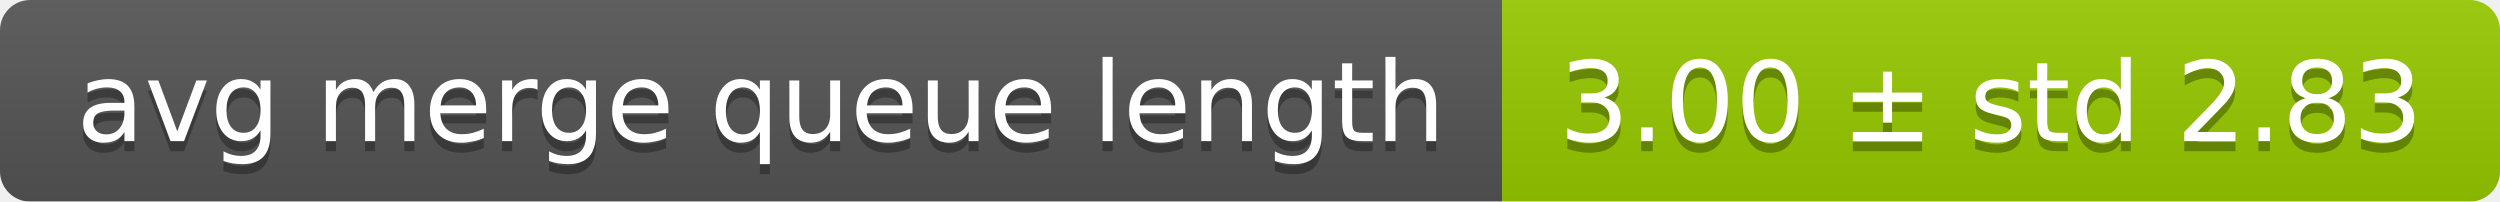
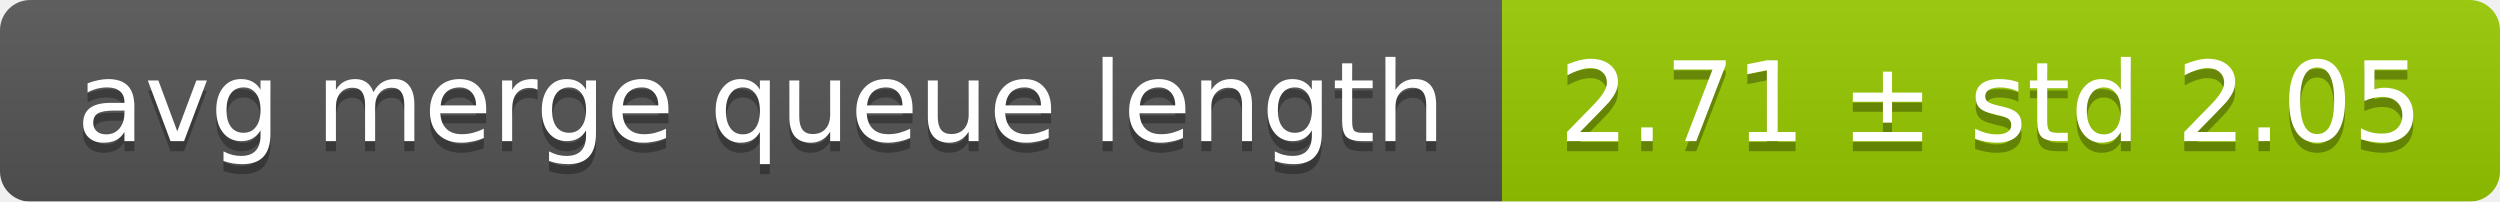
<svg xmlns="http://www.w3.org/2000/svg" width="248" height="20">
  <linearGradient id="smooth" x2="0" y2="100%">
    <stop offset="0" stop-color="#bbb" stop-opacity=".1" />
    <stop offset="1" stop-opacity=".1" />
  </linearGradient>
  <mask id="round">
    <rect width="248" height="20" rx="3" fill="#fff" />
  </mask>
  <g mask="url(#round)">
    <rect width="149" height="20" fill="#555" />
    <rect x="149" width="99" height="20" fill="#97ca00" />
    <rect width="248" height="20" fill="url(#smooth)" />
  </g>
  <g fill="#fff" text-anchor="middle" font-family="DejaVu Sans,Verdana,Geneva,sans-serif" font-size="11">
    <text x="75.5" y="15" fill="#010101" fill-opacity=".3">avg merge queue length</text>
    <text x="75.5" y="14">avg merge queue length</text>
-     <text x="197.5" y="15" fill="#010101" fill-opacity=".3">3.00 ± std 2.83</text>
-     <text x="197.5" y="14">3.00 ± std 2.83</text>
+     <text x="197.5" y="15" fill="#010101" fill-opacity=".3">2.71 ± std 2.05</text>
+     <text x="197.5" y="14">2.71 ± std 2.05</text>
  </g>
</svg>
